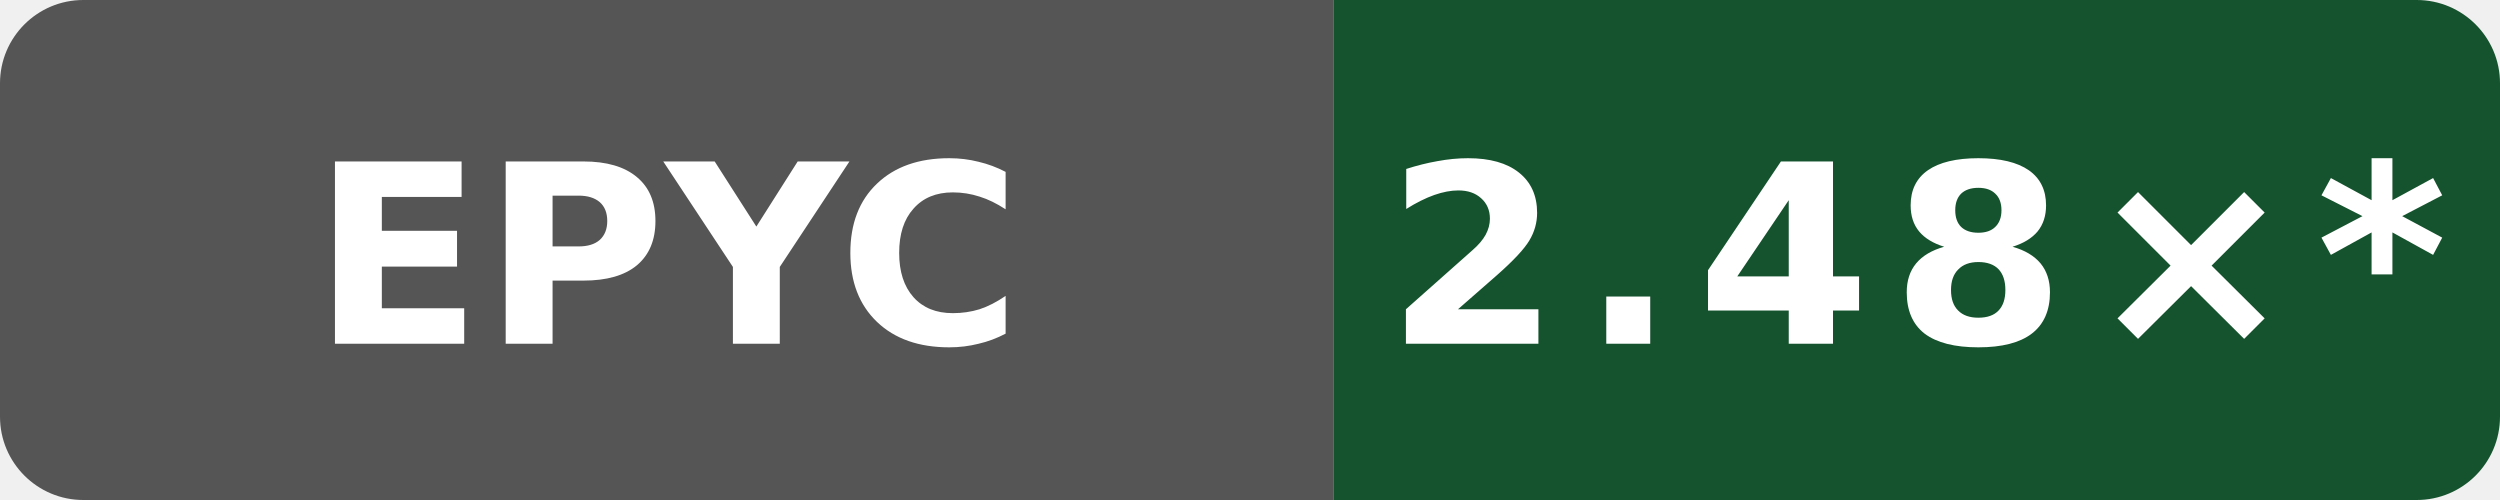
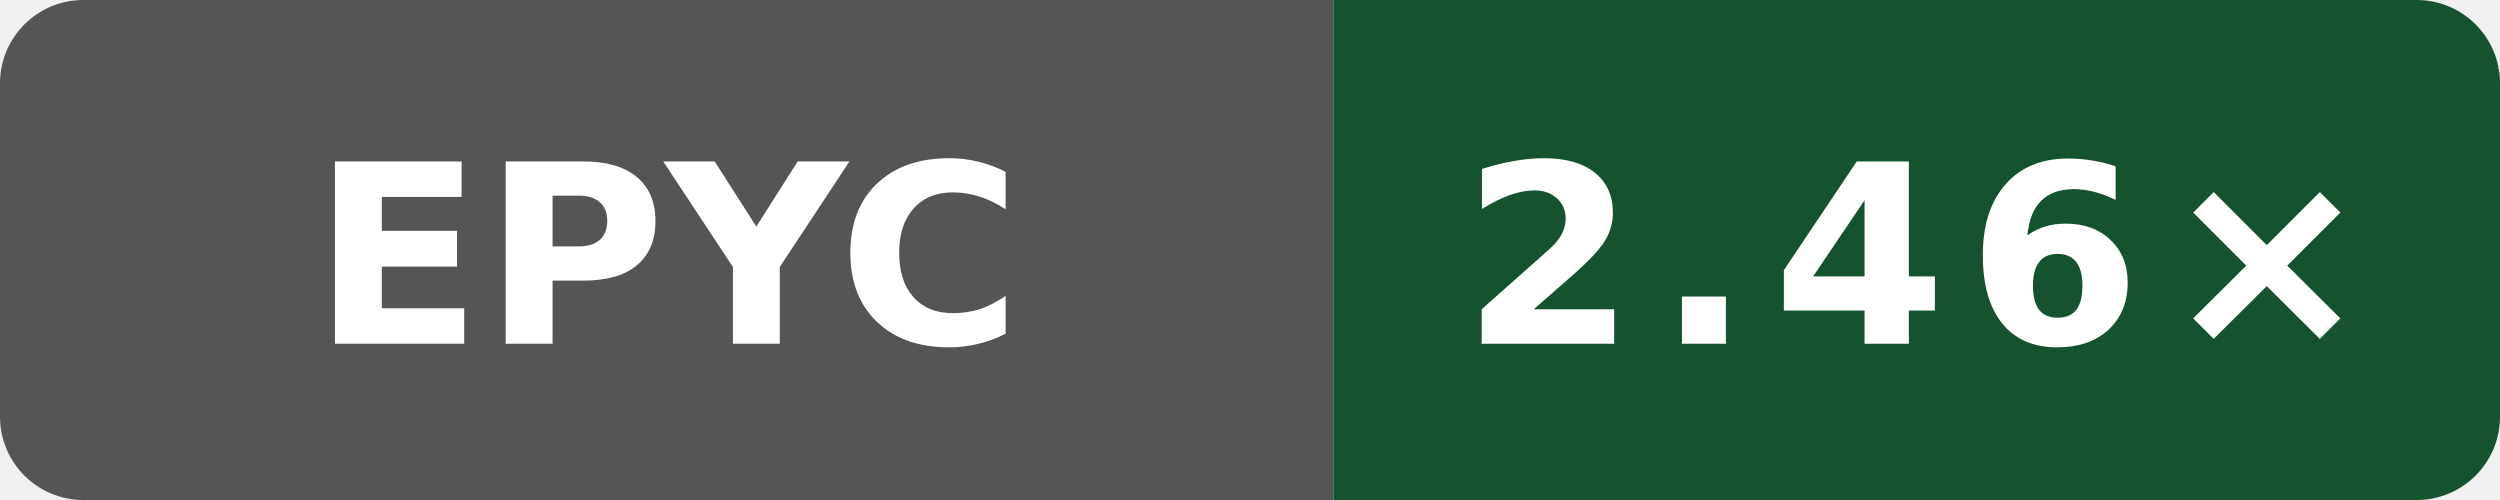
- <svg xmlns="http://www.w3.org/2000/svg" data-original-label="simdjson sse-compile-clang; AMD EPYC 7763 64-Core Processor; revision 01bac61953a982df28933dfde0fa03eb65838ea4" data-original-message="2.48×" width="120" height="24" viewBox="0 0 120 24" role="img" aria-label="simdjson sse-compile-clang; AMD EPYC 7763 64-Core Processor; revision 01bac61953a982df28933dfde0fa03eb65838ea4; measured 01bac61953a982df28933dfde0fa03eb65838ea4; 34 commits behind main: 2.48×*">
+ <svg xmlns="http://www.w3.org/2000/svg" data-original-label="simdjson sse-compile-clang; AMD EPYC 7763 64-Core Processor; revision a649ddb21dd810338ac87d93e7d2e713d0f98ab1" data-original-message="2.46×" width="120" height="24" viewBox="0 0 120 24" role="img" aria-label="simdjson sse-compile-clang; AMD EPYC 7763 64-Core Processor; revision a649ddb21dd810338ac87d93e7d2e713d0f98ab1; measured a649ddb21dd810338ac87d93e7d2e713d0f98ab1; 0 commits behind main: 2.46×">
  <defs>
    <clipPath id="badge">
      <rect width="120" height="24" rx="4" />
    </clipPath>
  </defs>
  <g clip-path="url(#badge)">
    <rect width="64" height="24" fill="#555" />
    <rect x="64" width="56" height="24" fill="#14532d" />
  </g>
  <text x="32" y="16.5" fill="#fff" text-anchor="middle" font-family="Verdana,Geneva,DejaVu Sans,sans-serif" font-size="12" font-weight="700" textLength="31" lengthAdjust="spacingAndGlyphs">EPYC</text>
-   <text x="92" y="16.5" fill="#fff" text-anchor="middle" font-family="Verdana,Geneva,DejaVu Sans,sans-serif" font-size="12" font-weight="700" letter-spacing="1" textLength="44" lengthAdjust="spacingAndGlyphs">2.48×*</text>
+   <text x="92" y="16.5" fill="#fff" text-anchor="middle" font-family="Verdana,Geneva,DejaVu Sans,sans-serif" font-size="12" font-weight="700" letter-spacing="1" textLength="39" lengthAdjust="spacingAndGlyphs">2.46×</text>
</svg>
